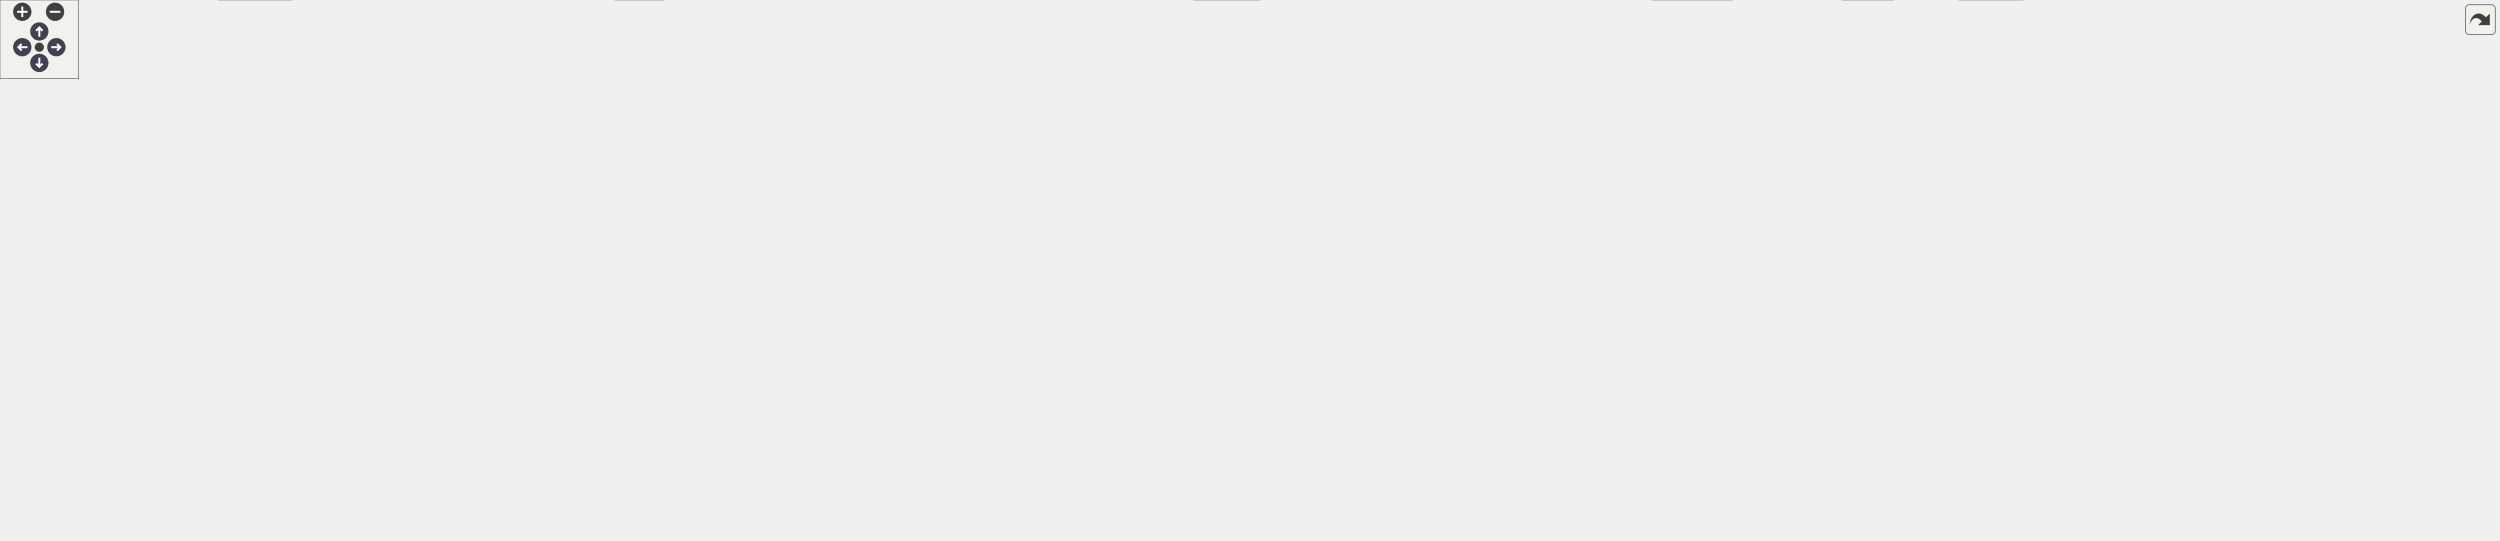
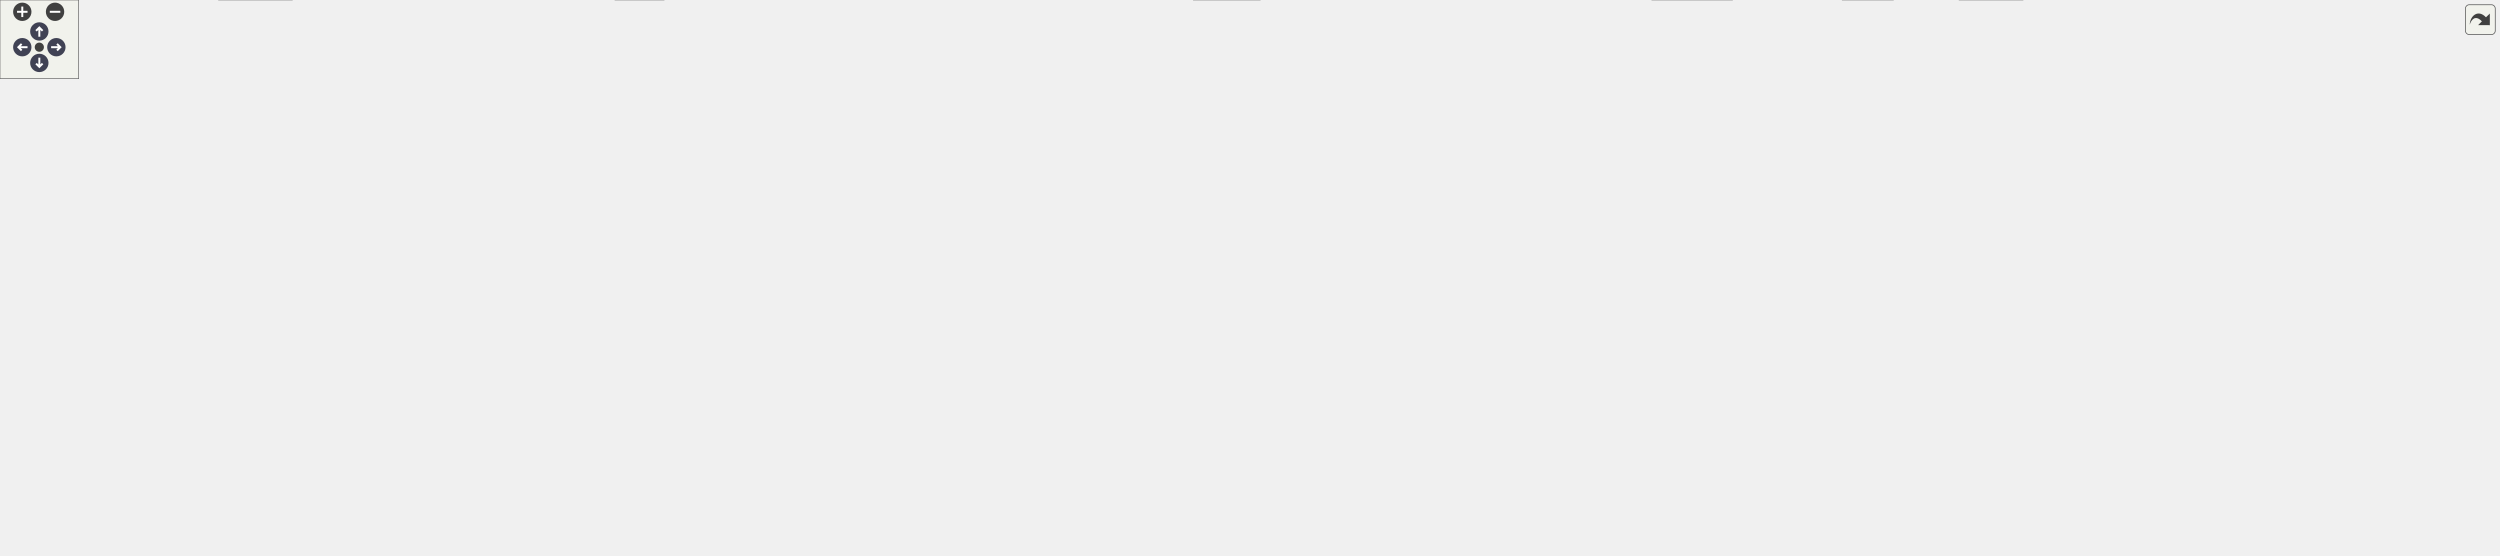
<svg xmlns="http://www.w3.org/2000/svg" xmlns:xlink="http://www.w3.org/1999/xlink" id="main" version="1.1" xml:space="preserve">
  <style type="text/css">
.node, .edge {opacity: 0.7;}
.node.selected, .edge.selected {opacity: 1;}
.edge:hover path { stroke: red; }
.edge:hover polygon { stroke: red; fill: red; }
</style>
  <defs>
    <circle id="rim" cx="0" cy="0" r="7" />
    <circle id="rim2" cx="0" cy="0" r="3.5" />
    <g id="zoomPlus">
      <use xlink:href="#rim" fill="#404040">
        <set attributeName="fill" to="#808080" begin="zoomplus.mouseover" end="zoomplus.mouseout" />
      </use>
      <path d="M-4,0h8M0,-4v8" fill="none" stroke="white" stroke-width="1.5" pointer-events="none" />
    </g>
    <g id="zoomMin">
      <use xlink:href="#rim" fill="#404040">
        <set attributeName="fill" to="#808080" begin="zoomminus.mouseover" end="zoomminus.mouseout" />
      </use>
      <path d="M-4,0h8" fill="none" stroke="white" stroke-width="1.5" pointer-events="none" />
    </g>
    <g id="arrowUp" transform="translate(30 24)">
      <use xlink:href="#rim" />
      <path pointer-events="none" fill="none" stroke="white" stroke-width="1.5" d="M0,-3.0v7 M-2.5,-0.5L0,-3.0L2.5,-0.5" />
    </g>
    <g id="arrowRight" transform="rotate(90) translate(36 -43)">
      <use xlink:href="#rim" />
      <path pointer-events="none" fill="none" stroke="white" stroke-width="1.5" d="M0,-3.0v7 M-2.5,-0.5L0,-3.0L2.5,-0.5" />
    </g>
    <g id="arrowDown" transform="rotate(180) translate(-30 -48)">
      <use xlink:href="#rim" />
      <path pointer-events="none" fill="none" stroke="white" stroke-width="1.5" d="M0,-3.0v7 M-2.5,-0.5L0,-3.0L2.5,-0.5" />
    </g>
    <g id="arrowLeft" transform="rotate(270) translate(-36 17)">
      <use xlink:href="#rim" />
      <path pointer-events="none" fill="none" stroke="white" stroke-width="1.5" d="M0,-3.0v7 M-2.5,-0.5L0,-3.0L2.5,-0.5" />
    </g>
    <g id="resetDef">
      <use xlink:href="#rim2" fill="#404040">
        <set attributeName="fill" to="#808080" begin="reset.mouseover" end="reset.mouseout" />
      </use>
    </g>
  </defs>
  <svg id="graph" class="graph">
    <g id="viewport">
      <g id="Node000001" class="node">
        <g id="a_Node000001">
          <a xlink:title=" ">
-             <polygon fill="#999999" stroke="#666666" points="1731.86,-351.75 1583.86,-351.75 1583.86,-310 1731.86,-310 1731.86,-351.75" />
-             <text text-anchor="start" x="1591.86" y="-338.25" font-family="Helvetica,sans-Serif" font-size="10.00">/github/workspace/sample</text>
-             <text text-anchor="start" x="1591.86" y="-327" font-family="Helvetica,sans-Serif" font-size="10.00">/kf_6x2x0_2d_vehicle_position</text>
+             <polygon fill="#999999" stroke="#666666" points="1742.36,-363 1573.36,-363 1573.36,-310 1742.36,-310 1742.36,-363" />
+             <text text-anchor="start" x="1581.36" y="-349.5" font-family="Helvetica,sans-Serif" font-size="10.00">/github/workspace/sample</text>
+             <text text-anchor="start" x="1581.36" y="-338.25" font-family="Helvetica,sans-Serif" font-size="10.00">/kf_6x2x0_2d_vehicle_position</text>
+             <text text-anchor="start" x="1581.36" y="-327" font-family="Helvetica,sans-Serif" font-size="10.00">_unit/kf_6x2x0_2d_vehicle_position</text>
            <text text-anchor="middle" x="1657.86" y="-315.75" font-family="Helvetica,sans-Serif" font-size="10.00">_unit.cpp</text>
          </a>
        </g>
      </g>
      <g id="Node000002" class="node">
        <g id="a_Node000002">
          <a xlink:href="kalman_8hpp.xhtml" target="_top" xlink:title="The Kalman filter class and library top-level header.">
            <polygon fill="white" stroke="#666666" points="1469.86,-268.38 1363.86,-268.38 1363.86,-249.12 1469.86,-249.12 1469.86,-268.38" />
            <text text-anchor="middle" x="1416.86" y="-254.88" font-family="Helvetica,sans-Serif" font-size="10.00">fcarouge/kalman.hpp</text>
          </a>
        </g>
      </g>
      <g id="edge1_Node000001_Node000002" class="edge">
        <g id="a_edge1_Node000001_Node000002">
          <a xlink:title=" ">
-             <path fill="none" stroke="#63b8ff" d="M1588.15,-309.59C1546.38,-297.44 1494.64,-282.38 1459.02,-272.02" />
-             <polygon fill="#63b8ff" stroke="#63b8ff" points="1460.09,-268.68 1449.51,-269.25 1458.13,-275.4 1460.09,-268.68" />
+             <path fill="none" stroke="#63b8ff" d="M1575.25,-309.54C1535.03,-296.89 1488.54,-282.28 1456.37,-272.17" />
+             <polygon fill="#63b8ff" stroke="#63b8ff" points="1457.66,-268.91 1447.07,-269.25 1455.56,-275.58 1457.66,-268.91" />
          </a>
        </g>
      </g>
      <g id="Node000029" class="node">
        <g id="a_Node000029">
          <a xlink:title=" ">
            <polygon fill="#e0e0e0" stroke="#999999" points="1585.36,-268.38 1488.36,-268.38 1488.36,-249.12 1585.36,-249.12 1585.36,-268.38" />
            <text text-anchor="middle" x="1536.86" y="-254.88" font-family="Helvetica,sans-Serif" font-size="10.00">fcarouge/linalg.hpp</text>
          </a>
        </g>
      </g>
      <g id="edge56_Node000001_Node000029" class="edge">
        <g id="a_edge56_Node000001_Node000029">
          <a xlink:title=" ">
-             <path fill="none" stroke="#63b8ff" d="M1622.86,-309.59C1603.37,-298.3 1579.56,-284.5 1561.94,-274.29" />
-             <polygon fill="#63b8ff" stroke="#63b8ff" points="1564.08,-271.48 1553.67,-269.49 1560.57,-277.54 1564.08,-271.48" />
+             <path fill="none" stroke="#63b8ff" d="M1616.55,-309.64C1598.02,-298.04 1576.81,-284.76 1560.93,-274.82" />
+             <polygon fill="#63b8ff" stroke="#63b8ff" points="1562.96,-271.96 1552.63,-269.62 1559.25,-277.9 1562.96,-271.96" />
          </a>
        </g>
      </g>
      <g id="Node000030" class="node">
        <g id="a_Node000030">
          <a xlink:title=" ">
            <polygon fill="#e0e0e0" stroke="#999999" points="1712.36,-268.38 1603.36,-268.38 1603.36,-249.12 1712.36,-249.12 1712.36,-268.38" />
            <text text-anchor="middle" x="1657.86" y="-254.88" font-family="Helvetica,sans-Serif" font-size="10.00">fcarouge/realtime.hpp</text>
          </a>
        </g>
      </g>
      <g id="edge57_Node000001_Node000030" class="edge">
        <g id="a_edge57_Node000001_Node000030">
          <a xlink:title=" ">
-             <path fill="none" stroke="#63b8ff" d="M1657.86,-309.59C1657.86,-300.25 1657.86,-289.19 1657.86,-279.87" />
-             <polygon fill="#63b8ff" stroke="#63b8ff" points="1661.36,-280.07 1657.86,-270.07 1654.36,-280.07 1661.36,-280.07" />
+             <path fill="none" stroke="#63b8ff" d="M1657.86,-309.85C1657.86,-300.17 1657.86,-289.29 1657.86,-280.15" />
+             <polygon fill="#63b8ff" stroke="#63b8ff" points="1661.36,-280.2 1657.86,-270.2 1654.36,-280.2 1661.36,-280.2" />
          </a>
        </g>
      </g>
      <g id="Node000031" class="node">
        <g id="a_Node000031">
          <a xlink:title=" ">
            <polygon fill="#e0e0e0" stroke="#999999" points="1778.98,-268.38 1730.73,-268.38 1730.73,-249.12 1778.98,-249.12 1778.98,-268.38" />
            <text text-anchor="middle" x="1754.86" y="-254.88" font-family="Helvetica,sans-Serif" font-size="10.00">cassert</text>
          </a>
        </g>
      </g>
      <g id="edge58_Node000001_Node000031" class="edge">
        <g id="a_edge58_Node000001_Node000031">
          <a xlink:title=" ">
-             <path fill="none" stroke="#63b8ff" d="M1685.91,-309.59C1700.95,-298.72 1719.2,-285.53 1733.14,-275.45" />
-             <polygon fill="#63b8ff" stroke="#63b8ff" points="1735.15,-278.32 1741.2,-269.62 1731.05,-272.64 1735.15,-278.32" />
+             <path fill="none" stroke="#63b8ff" d="M1690.97,-309.64C1705.49,-298.3 1722.06,-285.36 1734.69,-275.5" />
+             <polygon fill="#63b8ff" stroke="#63b8ff" points="1736.56,-278.48 1742.28,-269.57 1732.25,-272.97 1736.56,-278.48" />
          </a>
        </g>
      </g>
      <g id="Node000032" class="node">
        <g id="a_Node000032">
          <a xlink:title=" ">
            <polygon fill="#e0e0e0" stroke="#999999" points="1906.36,-274 1797.36,-274 1797.36,-243.5 1906.36,-243.5 1906.36,-274" />
            <text text-anchor="start" x="1805.36" y="-260.5" font-family="Helvetica,sans-Serif" font-size="10.00">mp-units/systems/isq</text>
            <text text-anchor="middle" x="1851.86" y="-249.25" font-family="Helvetica,sans-Serif" font-size="10.00">/space_and_time.h</text>
          </a>
        </g>
      </g>
      <g id="edge59_Node000001_Node000032" class="edge">
        <g id="a_edge59_Node000001_Node000032">
          <a xlink:title=" ">
-             <path fill="none" stroke="#63b8ff" d="M1713.97,-309.59C1741.31,-299.71 1773.96,-287.91 1800.62,-278.27" />
-             <polygon fill="#63b8ff" stroke="#63b8ff" points="1801.63,-281.63 1809.85,-274.93 1799.25,-275.04 1801.63,-281.63" />
+             <path fill="none" stroke="#63b8ff" d="M1724.35,-309.54C1750.41,-299.36 1779.74,-287.91 1803.7,-278.55" />
+             <polygon fill="#63b8ff" stroke="#63b8ff" points="1804.85,-281.86 1812.89,-274.97 1802.3,-275.34 1804.85,-281.86" />
          </a>
        </g>
      </g>
      <g id="Node000003" class="node">
        <g id="a_Node000003">
          <a xlink:href="factory_8hpp.xhtml" target="_top" xlink:title=" ">
            <polygon fill="white" stroke="#666666" points="769.48,-207.5 664.23,-207.5 664.23,-177 769.48,-177 769.48,-207.5" />
            <text text-anchor="start" x="672.23" y="-194" font-family="Helvetica,sans-Serif" font-size="10.00">kalman_filter/internal</text>
            <text text-anchor="middle" x="716.86" y="-182.75" font-family="Helvetica,sans-Serif" font-size="10.00">/factory.hpp</text>
          </a>
        </g>
      </g>
      <g id="edge2_Node000002_Node000003" class="edge">
        <g id="a_edge2_Node000002_Node000003">
          <a xlink:title=" ">
            <path fill="none" stroke="#63b8ff" d="M1363.38,-252.82C1236.55,-241.14 917.92,-211.78 781.01,-199.16" />
            <polygon fill="#63b8ff" stroke="#63b8ff" points="781.69,-195.71 771.41,-198.28 781.05,-202.68 781.69,-195.71" />
          </a>
        </g>
      </g>
      <g id="Node000005" class="node">
        <g id="a_Node000005">
          <a xlink:href="utility_8hpp.xhtml" target="_top" xlink:title=" ">
            <polygon fill="white" stroke="#666666" points="964.11,-74.5 907.61,-74.5 907.61,-55.25 964.11,-55.25 964.11,-74.5" />
            <text text-anchor="middle" x="935.86" y="-61" font-family="Helvetica,sans-Serif" font-size="10.00">utility.hpp</text>
          </a>
        </g>
      </g>
      <g id="edge53_Node000002_Node000005" class="edge">
        <g id="a_edge53_Node000002_Node000005">
          <a xlink:title=" ">
            <path fill="none" stroke="#63b8ff" d="M1396.61,-248.64C1357.73,-230.7 1270.63,-188.43 1204.86,-141 1188.66,-129.32 1189.69,-119.48 1171.86,-110.5 1108.2,-78.45 1024.36,-69.3 975.65,-66.77" />
            <polygon fill="#63b8ff" stroke="#63b8ff" points="976,-63.28 965.86,-66.33 975.69,-70.27 976,-63.28" />
          </a>
        </g>
      </g>
      <g id="Node000023" class="node">
        <g id="a_Node000023">
          <a xlink:href="format_8hpp.xhtml" target="_top" xlink:title="Formatting support for the Kalman filter.">
            <polygon fill="white" stroke="#666666" points="1510.48,-207.5 1405.23,-207.5 1405.23,-177 1510.48,-177 1510.48,-207.5" />
            <text text-anchor="start" x="1413.23" y="-194" font-family="Helvetica,sans-Serif" font-size="10.00">kalman_filter/internal</text>
            <text text-anchor="middle" x="1457.86" y="-182.75" font-family="Helvetica,sans-Serif" font-size="10.00">/format.hpp</text>
          </a>
        </g>
      </g>
      <g id="edge42_Node000002_Node000023" class="edge">
        <g id="a_edge42_Node000002_Node000023">
          <a xlink:title=" ">
            <path fill="none" stroke="#63b8ff" d="M1422.56,-248.78C1427.75,-240.62 1435.64,-228.2 1442.65,-217.17" />
            <polygon fill="#63b8ff" stroke="#63b8ff" points="1445.52,-219.19 1447.93,-208.87 1439.61,-215.43 1445.52,-219.19" />
          </a>
        </g>
      </g>
      <g id="Node000024" class="node">
        <g id="a_Node000024">
          <a xlink:href="kalman__forward_8hpp.xhtml" target="_top" xlink:title="Authoritative forward declaration header.">
            <polygon fill="white" stroke="#666666" points="1716.61,-135.38 1573.11,-135.38 1573.11,-116.12 1716.61,-116.12 1716.61,-135.38" />
            <text text-anchor="middle" x="1644.86" y="-121.88" font-family="Helvetica,sans-Serif" font-size="10.00">fcarouge/kalman_forward.hpp</text>
          </a>
        </g>
      </g>
      <g id="edge54_Node000002_Node000024" class="edge">
        <g id="a_edge54_Node000002_Node000024">
          <a xlink:title=" ">
            <path fill="none" stroke="#63b8ff" d="M1438.91,-248.7C1460.29,-239.53 1493.31,-224.33 1519.86,-207.5 1538.15,-195.9 1539.98,-189.23 1557.86,-177 1577.05,-163.87 1599.85,-150.78 1617.29,-141.26" />
            <polygon fill="#63b8ff" stroke="#63b8ff" points="1618.91,-144.37 1626.05,-136.54 1615.59,-138.2 1618.91,-144.37" />
          </a>
        </g>
      </g>
      <g id="Node000025" class="node">
        <g id="a_Node000025">
          <a xlink:href="print_8hpp.xhtml" target="_top" xlink:title=" ">
            <polygon fill="white" stroke="#666666" points="1417.23,-135.38 1364.48,-135.38 1364.48,-116.12 1417.23,-116.12 1417.23,-135.38" />
            <text text-anchor="middle" x="1390.86" y="-121.88" font-family="Helvetica,sans-Serif" font-size="10.00">print.hpp</text>
          </a>
        </g>
      </g>
      <g id="edge52_Node000002_Node000025" class="edge">
        <g id="a_edge52_Node000002_Node000025">
          <a xlink:title=" ">
            <path fill="none" stroke="#63b8ff" d="M1412.03,-248.8C1407,-238.98 1399.37,-222.6 1395.86,-207.5 1391.18,-187.42 1390.22,-163.83 1390.26,-147.34" />
            <polygon fill="#63b8ff" stroke="#63b8ff" points="1393.76,-147.42 1390.42,-137.37 1386.76,-147.31 1393.76,-147.42" />
          </a>
        </g>
      </g>
      <g id="Node000028" class="node">
        <g id="a_Node000028">
          <a xlink:title=" ">
            <polygon fill="#e0e0e0" stroke="#999999" points="1672.48,-207.5 1567.23,-207.5 1567.23,-177 1672.48,-177 1672.48,-207.5" />
            <text text-anchor="start" x="1575.23" y="-194" font-family="Helvetica,sans-Serif" font-size="10.00">kalman_filter/internal</text>
            <text text-anchor="middle" x="1619.86" y="-182.75" font-family="Helvetica,sans-Serif" font-size="10.00">/kalman.tpp</text>
          </a>
        </g>
      </g>
      <g id="edge55_Node000002_Node000028" class="edge">
        <g id="a_edge55_Node000002_Node000028">
          <a xlink:title=" ">
            <path fill="none" stroke="#63b8ff" d="M1445.51,-248.65C1475.98,-238.96 1524.96,-223.4 1563.26,-211.23" />
            <polygon fill="#63b8ff" stroke="#63b8ff" points="1563.84,-214.72 1572.31,-208.36 1561.72,-208.05 1563.84,-214.72" />
          </a>
        </g>
      </g>
      <g id="Node000004" class="node">
        <g id="a_Node000004">
          <a xlink:href="type_8hpp.xhtml" target="_top" xlink:title=" ">
            <polygon fill="white" stroke="#666666" points="1308.86,-135.38 1256.86,-135.38 1256.86,-116.12 1308.86,-116.12 1308.86,-135.38" />
            <text text-anchor="middle" x="1282.86" y="-121.88" font-family="Helvetica,sans-Serif" font-size="10.00">type.hpp</text>
          </a>
        </g>
      </g>
      <g id="edge3_Node000003_Node000004" class="edge">
        <g id="a_edge3_Node000003_Node000004">
          <a xlink:title=" ">
            <path fill="none" stroke="#63b8ff" d="M769.78,-185.71C854.66,-176.76 1026.46,-158.36 1171.86,-141 1196.27,-138.08 1223.68,-134.57 1245.15,-131.76" />
            <polygon fill="#63b8ff" stroke="#63b8ff" points="1245.45,-135.25 1254.91,-130.48 1244.54,-128.31 1245.45,-135.25" />
          </a>
        </g>
      </g>
      <g id="Node000006" class="node">
        <g id="a_Node000006">
          <a xlink:title=" ">
            <polygon fill="#e0e0e0" stroke="#999999" points="222.73,-19.25 166.98,-19.25 166.98,0 222.73,0 222.73,-19.25" />
            <text text-anchor="middle" x="194.86" y="-5.75" font-family="Helvetica,sans-Serif" font-size="10.00">concepts</text>
          </a>
        </g>
      </g>
      <g id="edge39_Node000003_Node000006" class="edge">
        <g id="a_edge39_Node000003_Node000006">
          <a xlink:title=" ">
            <path fill="none" stroke="#63b8ff" d="M663.81,-191.53C507.36,-191.8 56.02,-188.42 11.86,-141 -39.01,-86.38 88.4,-40.57 156,-20.92" />
            <polygon fill="#63b8ff" stroke="#63b8ff" points="156.58,-24.39 165.24,-18.3 154.66,-17.66 156.58,-24.39" />
          </a>
        </g>
      </g>
      <g id="Node000009" class="node">
        <g id="a_Node000009">
          <a xlink:title=" ">
            <polygon fill="#e0e0e0" stroke="#999999" points="506.36,-19.25 469.36,-19.25 469.36,0 506.36,0 506.36,-19.25" />
            <text text-anchor="middle" x="487.86" y="-5.75" font-family="Helvetica,sans-Serif" font-size="10.00">tuple</text>
          </a>
        </g>
      </g>
      <g id="edge40_Node000003_Node000009" class="edge">
        <g id="a_edge40_Node000003_Node000009">
          <a xlink:title=" ">
            <path fill="none" stroke="#63b8ff" d="M663.81,-191.46C509.05,-191.54 66.23,-187.63 22.86,-141 13.62,-131.07 14.35,-121.05 22.86,-110.5 78.1,-42 363.73,-18.33 457.79,-12.33" />
            <polygon fill="#63b8ff" stroke="#63b8ff" points="457.74,-15.83 467.5,-11.73 457.31,-8.85 457.74,-15.83" />
          </a>
        </g>
      </g>
      <g id="Node000010" class="node">
        <g id="a_Node000010">
          <a xlink:title=" ">
            <polygon fill="#e0e0e0" stroke="#999999" points="1321.36,-19.25 1260.36,-19.25 1260.36,0 1321.36,0 1321.36,-19.25" />
            <text text-anchor="middle" x="1290.86" y="-5.75" font-family="Helvetica,sans-Serif" font-size="10.00">type_traits</text>
          </a>
        </g>
      </g>
      <g id="edge41_Node000003_Node000010" class="edge">
        <g id="a_edge41_Node000003_Node000010">
          <a xlink:title=" ">
            <path fill="none" stroke="#63b8ff" d="M769.94,-190.82C909.97,-189.14 1281.13,-180.93 1317.86,-141 1346.44,-109.93 1320.49,-56.82 1303.27,-28.94" />
            <polygon fill="#63b8ff" stroke="#63b8ff" points="1306.42,-27.37 1298.05,-20.86 1300.54,-31.16 1306.42,-27.37" />
          </a>
        </g>
      </g>
      <g id="Node000013" class="node">
        <g id="a_Node000013">
          <a xlink:href="x__z__p__q__r_8hpp.xhtml" target="_top" xlink:title=" ">
            <polygon fill="white" stroke="#666666" points="869.61,-135.38 792.11,-135.38 792.11,-116.12 869.61,-116.12 869.61,-135.38" />
            <text text-anchor="middle" x="830.86" y="-121.88" font-family="Helvetica,sans-Serif" font-size="10.00">x_z_p_q_r.hpp</text>
          </a>
        </g>
      </g>
      <g id="edge13_Node000003_Node000013" class="edge">
        <g id="a_edge13_Node000003_Node000013">
          <a xlink:title=" ">
            <path fill="none" stroke="#63b8ff" d="M742.72,-176.61C761.37,-166.06 786.43,-151.88 805.06,-141.34" />
            <polygon fill="#63b8ff" stroke="#63b8ff" points="806.63,-144.48 813.61,-136.51 803.19,-138.38 806.63,-144.48" />
          </a>
        </g>
      </g>
      <g id="Node000014" class="node">
        <g id="a_Node000014">
          <a xlink:href="x__z__p__q__r__h__f_8hpp.xhtml" target="_top" xlink:title=" ">
            <polygon fill="white" stroke="#666666" points="983.98,-135.38 887.73,-135.38 887.73,-116.12 983.98,-116.12 983.98,-135.38" />
            <text text-anchor="middle" x="935.86" y="-121.88" font-family="Helvetica,sans-Serif" font-size="10.00">x_z_p_q_r_h_f.hpp</text>
          </a>
        </g>
      </g>
      <g id="edge15_Node000003_Node000014" class="edge">
        <g id="a_edge15_Node000003_Node000014">
          <a xlink:title=" ">
            <path fill="none" stroke="#63b8ff" d="M766.82,-176.53C805.38,-165.18 858.08,-149.66 894.34,-138.98" />
            <polygon fill="#63b8ff" stroke="#63b8ff" points="894.97,-142.44 903.57,-136.26 892.99,-135.73 894.97,-142.44" />
          </a>
        </g>
      </g>
      <g id="Node000015" class="node">
        <g id="a_Node000015">
          <a xlink:href="x__z__p__q__r__hh__f__us__ps_8hpp.xhtml" target="_top" xlink:title=" ">
            <polygon fill="white" stroke="#666666" points="165.36,-135.38 32.36,-135.38 32.36,-116.12 165.36,-116.12 165.36,-135.38" />
            <text text-anchor="middle" x="98.86" y="-121.88" font-family="Helvetica,sans-Serif" font-size="10.00">x_z_p_q_r_hh_f_us_ps.hpp</text>
          </a>
        </g>
      </g>
      <g id="edge17_Node000003_Node000015" class="edge">
        <g id="a_edge17_Node000003_Node000015">
          <a xlink:title=" ">
            <path fill="none" stroke="#63b8ff" d="M663.86,-188.03C566.49,-181.75 352.68,-166.2 173.86,-141 167.38,-140.09 160.62,-139 153.92,-137.83" />
            <polygon fill="#63b8ff" stroke="#63b8ff" points="154.71,-134.42 144.25,-136.09 153.47,-141.31 154.71,-134.42" />
          </a>
        </g>
      </g>
      <g id="Node000016" class="node">
        <g id="a_Node000016">
          <a xlink:href="x__z__p__q__r__hh__ff__ps_8hpp.xhtml" target="_top" xlink:title=" ">
            <polygon fill="white" stroke="#666666" points="302.61,-135.38 183.11,-135.38 183.11,-116.12 302.61,-116.12 302.61,-135.38" />
            <text text-anchor="middle" x="242.86" y="-121.88" font-family="Helvetica,sans-Serif" font-size="10.00">x_z_p_q_r_hh_ff_ps.hpp</text>
          </a>
        </g>
      </g>
      <g id="edge20_Node000003_Node000016" class="edge">
        <g id="a_edge20_Node000003_Node000016">
          <a xlink:title=" ">
            <path fill="none" stroke="#63b8ff" d="M663.91,-186.05C586.38,-178.13 437.51,-161.74 311.86,-141 306.34,-140.09 300.59,-139.05 294.88,-137.96" />
            <polygon fill="#63b8ff" stroke="#63b8ff" points="295.96,-134.6 285.47,-136.1 294.6,-141.47 295.96,-134.6" />
          </a>
        </g>
      </g>
      <g id="Node000017" class="node">
        <g id="a_Node000017">
          <a xlink:href="x__z__p__qq__rr__f_8hpp.xhtml" target="_top" xlink:title=" ">
            <polygon fill="white" stroke="#666666" points="534.86,-135.38 440.86,-135.38 440.86,-116.12 534.86,-116.12 534.86,-135.38" />
            <text text-anchor="middle" x="487.86" y="-121.88" font-family="Helvetica,sans-Serif" font-size="10.00">x_z_p_qq_rr_f.hpp</text>
          </a>
        </g>
      </g>
      <g id="edge23_Node000003_Node000017" class="edge">
        <g id="a_edge23_Node000003_Node000017">
          <a xlink:title=" ">
            <path fill="none" stroke="#63b8ff" d="M664.61,-176.53C624.12,-165.13 568.71,-149.52 530.78,-138.84" />
            <polygon fill="#63b8ff" stroke="#63b8ff" points="532.13,-135.58 521.55,-136.24 530.23,-142.32 532.13,-135.58" />
          </a>
        </g>
      </g>
      <g id="Node000018" class="node">
        <g id="a_Node000018">
          <a xlink:href="x__z__p__r_8hpp.xhtml" target="_top" xlink:title=" ">
            <polygon fill="white" stroke="#666666" points="1069.36,-135.38 1002.36,-135.38 1002.36,-116.12 1069.36,-116.12 1069.36,-135.38" />
            <text text-anchor="middle" x="1035.86" y="-121.88" font-family="Helvetica,sans-Serif" font-size="10.00">x_z_p_r.hpp</text>
          </a>
        </g>
      </g>
      <g id="edge26_Node000003_Node000018" class="edge">
        <g id="a_edge26_Node000003_Node000018">
          <a xlink:title=" ">
            <path fill="none" stroke="#63b8ff" d="M769.73,-183.87C825.63,-175.55 916.17,-160.58 992.86,-141 995.12,-140.42 997.43,-139.79 999.76,-139.11" />
            <polygon fill="#63b8ff" stroke="#63b8ff" points="1000.59,-142.52 1009.12,-136.23 998.53,-135.83 1000.59,-142.52" />
          </a>
        </g>
      </g>
      <g id="Node000019" class="node">
        <g id="a_Node000019">
          <a xlink:href="x__z__p__r__f_8hpp.xhtml" target="_top" xlink:title=" ">
            <polygon fill="white" stroke="#666666" points="1162.48,-135.38 1087.23,-135.38 1087.23,-116.12 1162.48,-116.12 1162.48,-135.38" />
            <text text-anchor="middle" x="1124.86" y="-121.88" font-family="Helvetica,sans-Serif" font-size="10.00">x_z_p_r_f.hpp</text>
          </a>
        </g>
      </g>
      <g id="edge28_Node000003_Node000019" class="edge">
        <g id="a_edge28_Node000003_Node000019">
          <a xlink:title=" ">
            <path fill="none" stroke="#63b8ff" d="M769.79,-186.62C840.74,-179.8 970.32,-165.18 1078.86,-141 1081.64,-140.38 1084.5,-139.67 1087.37,-138.91" />
            <polygon fill="#63b8ff" stroke="#63b8ff" points="1088.19,-142.31 1096.84,-136.2 1086.26,-135.58 1088.19,-142.31" />
          </a>
        </g>
      </g>
      <g id="Node000020" class="node">
        <g id="a_Node000020">
          <a xlink:href="x__z__u__p__q__r_8hpp.xhtml" target="_top" xlink:title=" ">
            <polygon fill="white" stroke="#666666" points="640.86,-135.38 552.86,-135.38 552.86,-116.12 640.86,-116.12 640.86,-135.38" />
            <text text-anchor="middle" x="596.86" y="-121.88" font-family="Helvetica,sans-Serif" font-size="10.00">x_z_u_p_q_r.hpp</text>
          </a>
        </g>
      </g>
      <g id="edge30_Node000003_Node000020" class="edge">
        <g id="a_edge30_Node000003_Node000020">
          <a xlink:title=" ">
            <path fill="none" stroke="#63b8ff" d="M689.63,-176.61C669.91,-166.01 643.37,-151.75 623.73,-141.2" />
            <polygon fill="#63b8ff" stroke="#63b8ff" points="625.42,-138.13 614.95,-136.48 622.1,-144.29 625.42,-138.13" />
          </a>
        </g>
      </g>
      <g id="Node000021" class="node">
        <g id="a_Node000021">
          <a xlink:href="x__z__u__p__q__r__h__f__g__us__ps_8hpp.xhtml" target="_top" xlink:title=" ">
            <polygon fill="white" stroke="#666666" points="774.36,-141 659.36,-141 659.36,-110.5 774.36,-110.5 774.36,-141" />
            <text text-anchor="start" x="667.36" y="-127.5" font-family="Helvetica,sans-Serif" font-size="10.00">x_z_u_p_q_r_h_f_g_us</text>
            <text text-anchor="middle" x="716.86" y="-116.25" font-family="Helvetica,sans-Serif" font-size="10.00">_ps.hpp</text>
          </a>
        </g>
      </g>
      <g id="edge33_Node000003_Node000021" class="edge">
        <g id="a_edge33_Node000003_Node000021">
          <a xlink:title=" ">
            <path fill="none" stroke="#63b8ff" d="M716.86,-176.61C716.86,-169.52 716.86,-160.79 716.86,-152.63" />
            <polygon fill="#63b8ff" stroke="#63b8ff" points="720.36,-152.84 716.86,-142.84 713.36,-152.84 720.36,-152.84" />
          </a>
        </g>
      </g>
      <g id="Node000022" class="node">
        <g id="a_Node000022">
          <a xlink:href="x__z__u__p__qq__r__ff__gg__ps_8hpp.xhtml" target="_top" xlink:title=" ">
            <polygon fill="white" stroke="#666666" points="422.61,-141 321.11,-141 321.11,-110.5 422.61,-110.5 422.61,-141" />
            <text text-anchor="start" x="329.11" y="-127.5" font-family="Helvetica,sans-Serif" font-size="10.00">x_z_u_p_qq_r_ff_gg</text>
            <text text-anchor="middle" x="371.86" y="-116.25" font-family="Helvetica,sans-Serif" font-size="10.00">_ps.hpp</text>
          </a>
        </g>
      </g>
      <g id="edge36_Node000003_Node000022" class="edge">
        <g id="a_edge36_Node000003_Node000022">
          <a xlink:title=" ">
            <path fill="none" stroke="#63b8ff" d="M663.89,-182.87C608.88,-173.94 520.08,-158.95 433.91,-141.35" />
            <polygon fill="#63b8ff" stroke="#63b8ff" points="434.86,-137.97 424.36,-139.39 433.45,-144.83 434.86,-137.97" />
          </a>
        </g>
      </g>
      <g id="edge4_Node000004_Node000005" class="edge">
        <g id="a_edge4_Node000004_Node000005">
          <a xlink:title=" ">
            <path fill="none" stroke="#63b8ff" d="M1259.83,-115.67C1254.33,-113.75 1248.44,-111.89 1242.86,-110.5 1148.72,-87.13 1035.1,-74.56 975.99,-69.16" />
            <polygon fill="#63b8ff" stroke="#63b8ff" points="976.36,-65.67 966.09,-68.27 975.74,-72.65 976.36,-65.67" />
          </a>
        </g>
      </g>
      <g id="edge12_Node000004_Node000010" class="edge">
        <g id="a_edge12_Node000004_Node000010">
          <a xlink:title=" ">
            <path fill="none" stroke="#63b8ff" d="M1283.48,-115.79C1284.76,-97.63 1287.67,-56.04 1289.43,-30.95" />
            <polygon fill="#63b8ff" stroke="#63b8ff" points="1292.92,-31.27 1290.13,-21.05 1285.93,-30.78 1292.92,-31.27" />
          </a>
        </g>
      </g>
      <g id="Node000012" class="node">
        <g id="a_Node000012">
          <a xlink:title=" ">
            <polygon fill="#e0e0e0" stroke="#999999" points="1262.61,-74.5 1191.11,-74.5 1191.11,-55.25 1262.61,-55.25 1262.61,-74.5" />
            <text text-anchor="middle" x="1226.86" y="-61" font-family="Helvetica,sans-Serif" font-size="10.00">initializer_list</text>
          </a>
        </g>
      </g>
      <g id="edge11_Node000004_Node000012" class="edge">
        <g id="a_edge11_Node000004_Node000012">
          <a xlink:title=" ">
            <path fill="none" stroke="#63b8ff" d="M1274.35,-115.81C1266.13,-107.16 1253.45,-93.84 1243.26,-83.12" />
            <polygon fill="#63b8ff" stroke="#63b8ff" points="1245.91,-80.83 1236.48,-76 1240.84,-85.66 1245.91,-80.83" />
          </a>
        </g>
      </g>
      <g id="edge5_Node000005_Node000006" class="edge">
        <g id="a_edge5_Node000005_Node000006">
          <a xlink:title=" ">
            <path fill="none" stroke="#63b8ff" d="M907.26,-61.82C792.63,-53.58 366.18,-22.94 234.11,-13.45" />
            <polygon fill="#63b8ff" stroke="#63b8ff" points="234.7,-9.98 224.48,-12.75 234.2,-16.96 234.7,-9.98" />
          </a>
        </g>
      </g>
      <g id="Node000007" class="node">
        <g id="a_Node000007">
          <a xlink:title=" ">
            <polygon fill="#e0e0e0" stroke="#999999" points="1542.98,-19.25 1494.73,-19.25 1494.73,0 1542.98,0 1542.98,-19.25" />
            <text text-anchor="middle" x="1518.86" y="-5.75" font-family="Helvetica,sans-Serif" font-size="10.00">cstddef</text>
          </a>
        </g>
      </g>
      <g id="edge6_Node000005_Node000007" class="edge">
        <g id="a_edge6_Node000005_Node000007">
          <a xlink:title=" ">
            <path fill="none" stroke="#63b8ff" d="M964.48,-61.85C1042.78,-56.2 1267.01,-39.4 1452.86,-19.25 1462.66,-18.19 1473.26,-16.87 1483.03,-15.6" />
            <polygon fill="#63b8ff" stroke="#63b8ff" points="1483.49,-19.07 1492.94,-14.28 1482.56,-12.13 1483.49,-19.07" />
          </a>
        </g>
      </g>
      <g id="Node000008" class="node">
        <g id="a_Node000008">
          <a xlink:title=" ">
            <polygon fill="#e0e0e0" stroke="#999999" points="961.11,-19.25 910.61,-19.25 910.61,0 961.11,0 961.11,-19.25" />
            <text text-anchor="middle" x="935.86" y="-5.75" font-family="Helvetica,sans-Serif" font-size="10.00">memory</text>
          </a>
        </g>
      </g>
      <g id="edge7_Node000005_Node000008" class="edge">
        <g id="a_edge7_Node000005_Node000008">
          <a xlink:title=" ">
            <path fill="none" stroke="#63b8ff" d="M935.86,-55.08C935.86,-48.57 935.86,-39.42 935.86,-31.12" />
            <polygon fill="#63b8ff" stroke="#63b8ff" points="939.36,-31.12 935.86,-21.12 932.36,-31.12 939.36,-31.12" />
          </a>
        </g>
      </g>
      <g id="edge8_Node000005_Node000009" class="edge">
        <g id="a_edge8_Node000005_Node000009">
          <a xlink:title=" ">
            <path fill="none" stroke="#63b8ff" d="M907.15,-60.46C826.79,-50.91 600.13,-23.97 518.03,-14.21" />
            <polygon fill="#63b8ff" stroke="#63b8ff" points="518.63,-10.76 508.28,-13.05 517.8,-17.71 518.63,-10.76" />
          </a>
        </g>
      </g>
      <g id="edge9_Node000005_Node000010" class="edge">
        <g id="a_edge9_Node000005_Node000010">
          <a xlink:title=" ">
            <path fill="none" stroke="#63b8ff" d="M964.31,-59.61C1026.7,-50.25 1175.8,-27.88 1248.95,-16.91" />
            <polygon fill="#63b8ff" stroke="#63b8ff" points="1249.14,-20.42 1258.51,-15.48 1248.1,-13.5 1249.14,-20.42" />
          </a>
        </g>
      </g>
      <g id="Node000011" class="node">
        <g id="a_Node000011">
          <a xlink:title=" ">
            <polygon fill="#e0e0e0" stroke="#999999" points="1444.11,-19.25 1405.61,-19.25 1405.61,0 1444.11,0 1444.11,-19.25" />
            <text text-anchor="middle" x="1424.86" y="-5.75" font-family="Helvetica,sans-Serif" font-size="10.00">utility</text>
          </a>
        </g>
      </g>
      <g id="edge10_Node000005_Node000011" class="edge">
        <g id="a_edge10_Node000005_Node000011">
          <a xlink:title=" ">
            <path fill="none" stroke="#63b8ff" d="M964.26,-60.78C1049.82,-51.46 1304.67,-23.71 1393.72,-14.02" />
            <polygon fill="#63b8ff" stroke="#63b8ff" points="1394.09,-17.5 1403.65,-12.93 1393.33,-10.54 1394.09,-17.5" />
          </a>
        </g>
      </g>
      <g id="edge14_Node000013_Node000005" class="edge">
        <g id="a_edge14_Node000013_Node000005">
          <a xlink:title=" ">
            <path fill="none" stroke="#63b8ff" d="M846.8,-115.81C863.53,-106.43 890.09,-91.54 909.86,-80.45" />
            <polygon fill="#63b8ff" stroke="#63b8ff" points="911.43,-83.58 918.44,-75.64 908,-77.48 911.43,-83.58" />
          </a>
        </g>
      </g>
      <g id="edge16_Node000014_Node000005" class="edge">
        <g id="a_edge16_Node000014_Node000005">
          <a xlink:title=" ">
            <path fill="none" stroke="#63b8ff" d="M935.86,-115.81C935.86,-108.03 935.86,-96.45 935.86,-86.41" />
            <polygon fill="#63b8ff" stroke="#63b8ff" points="939.36,-86.41 935.86,-76.41 932.36,-86.41 939.36,-86.41" />
          </a>
        </g>
      </g>
      <g id="edge18_Node000015_Node000005" class="edge">
        <g id="a_edge18_Node000015_Node000005">
          <a xlink:title=" ">
            <path fill="none" stroke="#63b8ff" d="M141.54,-115.65C152.06,-113.68 163.33,-111.8 173.86,-110.5 448.85,-76.47 782.99,-68.26 896.19,-66.39" />
            <polygon fill="#63b8ff" stroke="#63b8ff" points="895.91,-69.9 905.85,-66.24 895.8,-62.9 895.91,-69.9" />
          </a>
        </g>
      </g>
      <g id="edge19_Node000015_Node000009" class="edge">
        <g id="a_edge19_Node000015_Node000009">
          <a xlink:title=" ">
            <path fill="none" stroke="#63b8ff" d="M129.71,-115.7C202.9,-94.22 386.31,-40.42 458.25,-19.31" />
            <polygon fill="#63b8ff" stroke="#63b8ff" points="459.12,-22.7 467.73,-16.53 457.15,-15.99 459.12,-22.7" />
          </a>
        </g>
      </g>
      <g id="edge21_Node000016_Node000005" class="edge">
        <g id="a_edge21_Node000016_Node000005">
          <a xlink:title=" ">
            <path fill="none" stroke="#63b8ff" d="M282.47,-115.63C292.05,-113.69 302.28,-111.82 311.86,-110.5 531.28,-80.13 797.16,-69.83 896.18,-66.89" />
            <polygon fill="#63b8ff" stroke="#63b8ff" points="896.01,-70.4 905.91,-66.61 895.81,-63.4 896.01,-70.4" />
          </a>
        </g>
      </g>
      <g id="edge22_Node000016_Node000009" class="edge">
        <g id="a_edge22_Node000016_Node000009">
          <a xlink:title=" ">
            <path fill="none" stroke="#63b8ff" d="M262.08,-115.79C304.85,-95.87 408.1,-47.78 458.79,-24.16" />
            <polygon fill="#63b8ff" stroke="#63b8ff" points="460.1,-27.42 467.69,-20.02 457.14,-21.07 460.1,-27.42" />
          </a>
        </g>
      </g>
      <g id="edge24_Node000017_Node000005" class="edge">
        <g id="a_edge24_Node000017_Node000005">
          <a xlink:title=" ">
            <path fill="none" stroke="#63b8ff" d="M520.56,-115.63C528.16,-113.74 536.26,-111.89 543.86,-110.5 671.5,-87.11 824.91,-73.9 896.04,-68.61" />
            <polygon fill="#63b8ff" stroke="#63b8ff" points="895.9,-72.13 905.62,-67.91 895.4,-65.15 895.9,-72.13" />
          </a>
        </g>
      </g>
      <g id="edge25_Node000017_Node000009" class="edge">
        <g id="a_edge25_Node000017_Node000009">
          <a xlink:title=" ">
            <path fill="none" stroke="#63b8ff" d="M487.86,-115.79C487.86,-97.63 487.86,-56.04 487.86,-30.95" />
            <polygon fill="#63b8ff" stroke="#63b8ff" points="491.36,-31.05 487.86,-21.05 484.36,-31.05 491.36,-31.05" />
          </a>
        </g>
      </g>
      <g id="edge27_Node000018_Node000005" class="edge">
        <g id="a_edge27_Node000018_Node000005">
          <a xlink:title=" ">
            <path fill="none" stroke="#63b8ff" d="M1020.67,-115.81C1004.81,-106.47 979.68,-91.67 960.88,-80.61" />
            <polygon fill="#63b8ff" stroke="#63b8ff" points="962.88,-77.73 952.49,-75.67 959.33,-83.76 962.88,-77.73" />
          </a>
        </g>
      </g>
      <g id="edge29_Node000019_Node000005" class="edge">
        <g id="a_edge29_Node000019_Node000005">
          <a xlink:title=" ">
            <path fill="none" stroke="#63b8ff" d="M1095.74,-115.68C1063.36,-105.59 1010.91,-89.25 974.97,-78.06" />
            <polygon fill="#63b8ff" stroke="#63b8ff" points="976.42,-74.85 965.83,-75.21 974.34,-81.53 976.42,-74.85" />
          </a>
        </g>
      </g>
      <g id="edge31_Node000020_Node000005" class="edge">
        <g id="a_edge31_Node000020_Node000005">
          <a xlink:title=" ">
            <path fill="none" stroke="#63b8ff" d="M628.99,-115.69C636.16,-113.83 643.74,-111.99 650.86,-110.5 737.62,-92.31 840.66,-77.94 895.98,-70.8" />
            <polygon fill="#63b8ff" stroke="#63b8ff" points="896.39,-74.28 905.86,-69.54 895.5,-67.34 896.39,-74.28" />
          </a>
        </g>
      </g>
      <g id="edge32_Node000020_Node000009" class="edge">
        <g id="a_edge32_Node000020_Node000009">
          <a xlink:title=" ">
            <path fill="none" stroke="#63b8ff" d="M588.3,-115.79C570.16,-96.79 527.54,-52.18 504.07,-27.6" />
            <polygon fill="#63b8ff" stroke="#63b8ff" points="506.85,-25.45 497.41,-20.63 501.79,-30.28 506.85,-25.45" />
          </a>
        </g>
      </g>
      <g id="edge34_Node000021_Node000005" class="edge">
        <g id="a_edge34_Node000021_Node000005">
          <a xlink:title=" ">
            <path fill="none" stroke="#63b8ff" d="M771.55,-110.05C810.42,-99.6 861.7,-85.81 896.57,-76.44" />
            <polygon fill="#63b8ff" stroke="#63b8ff" points="897.06,-79.93 905.81,-73.95 895.24,-73.17 897.06,-79.93" />
          </a>
        </g>
      </g>
      <g id="edge35_Node000021_Node000009" class="edge">
        <g id="a_edge35_Node000021_Node000009">
          <a xlink:title=" ">
            <path fill="none" stroke="#63b8ff" d="M687.39,-110.06C643.07,-87.98 559.8,-46.48 516.17,-24.73" />
            <polygon fill="#63b8ff" stroke="#63b8ff" points="517.84,-21.66 507.33,-20.33 514.72,-27.92 517.84,-21.66" />
          </a>
        </g>
      </g>
      <g id="edge37_Node000022_Node000005" class="edge">
        <g id="a_edge37_Node000022_Node000005">
          <a xlink:title=" ">
            <path fill="none" stroke="#63b8ff" d="M422.82,-112.12C425.87,-111.53 428.9,-110.98 431.86,-110.5 603.11,-82.73 810.1,-71.25 895.76,-67.45" />
            <polygon fill="#63b8ff" stroke="#63b8ff" points="895.91,-70.95 905.75,-67.02 895.6,-63.95 895.91,-70.95" />
          </a>
        </g>
      </g>
      <g id="edge38_Node000022_Node000009" class="edge">
        <g id="a_edge38_Node000022_Node000009">
          <a xlink:title=" ">
            <path fill="none" stroke="#63b8ff" d="M386.55,-110.3C407.97,-89.22 447.7,-50.13 470.52,-27.68" />
            <polygon fill="#63b8ff" stroke="#63b8ff" points="472.88,-30.27 477.56,-20.76 467.97,-25.28 472.88,-30.27" />
          </a>
        </g>
      </g>
      <g id="edge48_Node000023_Node000005" class="edge">
        <g id="a_edge48_Node000023_Node000005">
          <a xlink:title=" ">
            <path fill="none" stroke="#63b8ff" d="M1405.12,-184.35C1361.52,-177.31 1298.72,-164.08 1247.86,-141 1226.52,-131.32 1226.52,-119.42 1204.86,-110.5 1127.94,-78.82 1029.88,-69.61 975.94,-66.94" />
            <polygon fill="#63b8ff" stroke="#63b8ff" points="976.14,-63.45 966,-66.51 975.84,-70.44 976.14,-63.45" />
          </a>
        </g>
      </g>
      <g id="edge49_Node000023_Node000007" class="edge">
        <g id="a_edge49_Node000023_Node000007">
          <a xlink:title=" ">
            <path fill="none" stroke="#63b8ff" d="M1489.03,-176.67C1503,-168.35 1518.05,-156.47 1525.86,-141 1543.84,-105.36 1533.77,-57.06 1525.73,-30.38" />
            <polygon fill="#63b8ff" stroke="#63b8ff" points="1529.07,-29.34 1522.65,-20.91 1522.41,-31.5 1529.07,-29.34" />
          </a>
        </g>
      </g>
      <g id="edge51_Node000023_Node000009" class="edge">
        <g id="a_edge51_Node000023_Node000009">
          <a xlink:title=" ">
            <path fill="none" stroke="#63b8ff" d="M1458.44,-176.81C1458.71,-148.26 1454.76,-84.85 1416.86,-55.25 1380.65,-26.98 674.59,-13.71 518.31,-11.11" />
            <polygon fill="#63b8ff" stroke="#63b8ff" points="518.42,-7.61 508.36,-10.94 518.3,-14.61 518.42,-7.61" />
          </a>
        </g>
      </g>
      <g id="edge43_Node000023_Node000024" class="edge">
        <g id="a_edge43_Node000023_Node000024">
          <a xlink:title=" ">
            <path fill="none" stroke="#63b8ff" d="M1500.29,-176.61C1532.63,-165.46 1576.74,-150.25 1607.7,-139.57" />
            <polygon fill="#63b8ff" stroke="#63b8ff" points="1608.72,-142.92 1617.03,-136.35 1606.44,-136.3 1608.72,-142.92" />
          </a>
        </g>
      </g>
      <g id="edge44_Node000023_Node000025" class="edge">
        <g id="a_edge44_Node000023_Node000025">
          <a xlink:title=" ">
            <path fill="none" stroke="#63b8ff" d="M1442.65,-176.61C1432.4,-166.74 1418.84,-153.69 1408.17,-143.42" />
            <polygon fill="#63b8ff" stroke="#63b8ff" points="1410.74,-141.04 1401.11,-136.62 1405.89,-146.08 1410.74,-141.04" />
          </a>
        </g>
      </g>
      <g id="Node000027" class="node">
        <g id="a_Node000027">
          <a xlink:title=" ">
            <polygon fill="#e0e0e0" stroke="#999999" points="1516.73,-135.38 1472.98,-135.38 1472.98,-116.12 1516.73,-116.12 1516.73,-135.38" />
            <text text-anchor="middle" x="1494.86" y="-121.88" font-family="Helvetica,sans-Serif" font-size="10.00">format</text>
          </a>
        </g>
      </g>
      <g id="edge50_Node000023_Node000027" class="edge">
        <g id="a_edge50_Node000023_Node000027">
          <a xlink:title=" ">
            <path fill="none" stroke="#63b8ff" d="M1466.25,-176.61C1471.58,-167.33 1478.51,-155.25 1484.22,-145.3" />
            <polygon fill="#63b8ff" stroke="#63b8ff" points="1487.1,-147.3 1489.04,-136.89 1481.03,-143.82 1487.1,-147.3" />
          </a>
        </g>
      </g>
      <g id="edge45_Node000025_Node000005" class="edge">
        <g id="a_edge45_Node000025_Node000005">
          <a xlink:title=" ">
            <path fill="none" stroke="#63b8ff" d="M1364.24,-119.05C1350.45,-116.22 1333.29,-112.9 1317.86,-110.5 1193.43,-91.12 1045.02,-76.07 975.49,-69.5" />
            <polygon fill="#63b8ff" stroke="#63b8ff" points="976.02,-66.03 965.74,-68.58 975.37,-73 976.02,-66.03" />
          </a>
        </g>
      </g>
      <g id="edge47_Node000025_Node000011" class="edge">
        <g id="a_edge47_Node000025_Node000011">
          <a xlink:title=" ">
            <path fill="none" stroke="#63b8ff" d="M1396.67,-115.91C1402.75,-106.18 1412.08,-89.88 1416.86,-74.5 1421.28,-60.25 1423.27,-43.49 1424.15,-30.72" />
            <polygon fill="#63b8ff" stroke="#63b8ff" points="1427.63,-31.19 1424.65,-21.02 1420.64,-30.83 1427.63,-31.19" />
          </a>
        </g>
      </g>
      <g id="Node000026" class="node">
        <g id="a_Node000026">
          <a xlink:title=" ">
            <polygon fill="#e0e0e0" stroke="#999999" points="1408.23,-74.5 1373.48,-74.5 1373.48,-55.25 1408.23,-55.25 1408.23,-74.5" />
            <text text-anchor="middle" x="1390.86" y="-61" font-family="Helvetica,sans-Serif" font-size="10.00">print</text>
          </a>
        </g>
      </g>
      <g id="edge46_Node000025_Node000026" class="edge">
        <g id="a_edge46_Node000025_Node000026">
          <a xlink:title=" ">
            <path fill="none" stroke="#63b8ff" d="M1390.86,-115.81C1390.86,-108.03 1390.86,-96.45 1390.86,-86.41" />
            <polygon fill="#63b8ff" stroke="#63b8ff" points="1394.36,-86.41 1390.86,-76.41 1387.36,-86.41 1394.36,-86.41" />
          </a>
        </g>
      </g>
    </g>
  </svg>
  <g id="navigator" transform="translate(0 0)" fill="#404254">
    <rect fill="#f2f5e9" fill-opacity="0.5" stroke="#606060" stroke-width=".5" x="0" y="0" width="60" height="60" />
    <use id="zoomplus" xlink:href="#zoomPlus" x="17" y="9" />
    <use id="zoomminus" xlink:href="#zoomMin" x="42" y="9" />
    <use id="reset" xlink:href="#resetDef" x="30" y="36" />
    <use id="arrowup" xlink:href="#arrowUp" x="0" y="0" />
    <use id="arrowright" xlink:href="#arrowRight" x="0" y="0" />
    <use id="arrowdown" xlink:href="#arrowDown" x="0" y="0" />
    <use id="arrowleft" xlink:href="#arrowLeft" x="0" y="0" />
  </g>
  <svg viewBox="0 0 15 15" width="100%" height="30px" preserveAspectRatio="xMaxYMin meet">
    <g id="arrow_out" transform="scale(0.3 0.3)">
      <a xlink:href="kf__6x2x0__2d__vehicle__position__unit_8cpp__incl_org.svg" target="_base">
        <rect id="button" ry="5" rx="5" y="6" x="6" height="38" width="38" fill="#f2f5e9" fill-opacity="0.5" stroke="#606060" stroke-width="1.0" />
        <path id="arrow" d="M 11.5,31.437 C 11.94,20.098 22.043,11.323 32.159,21.979 L 37.069,17.246 C 37.069,17.246 37.088,32 37.088,32 L 22.16,31.978 C 22.16,31.978 26.998,27.14 26.998,27.14 C 18.529,18.264 13.292,25.23 11.5,31.437 z" style="fill:#404040;" />
      </a>
    </g>
  </svg>
  <style type="text/css">

[data-mouse-over-selected='false'] { opacity: 0.7; }
[data-mouse-over-selected='true']  { opacity: 1.0; }

</style>
</svg>
